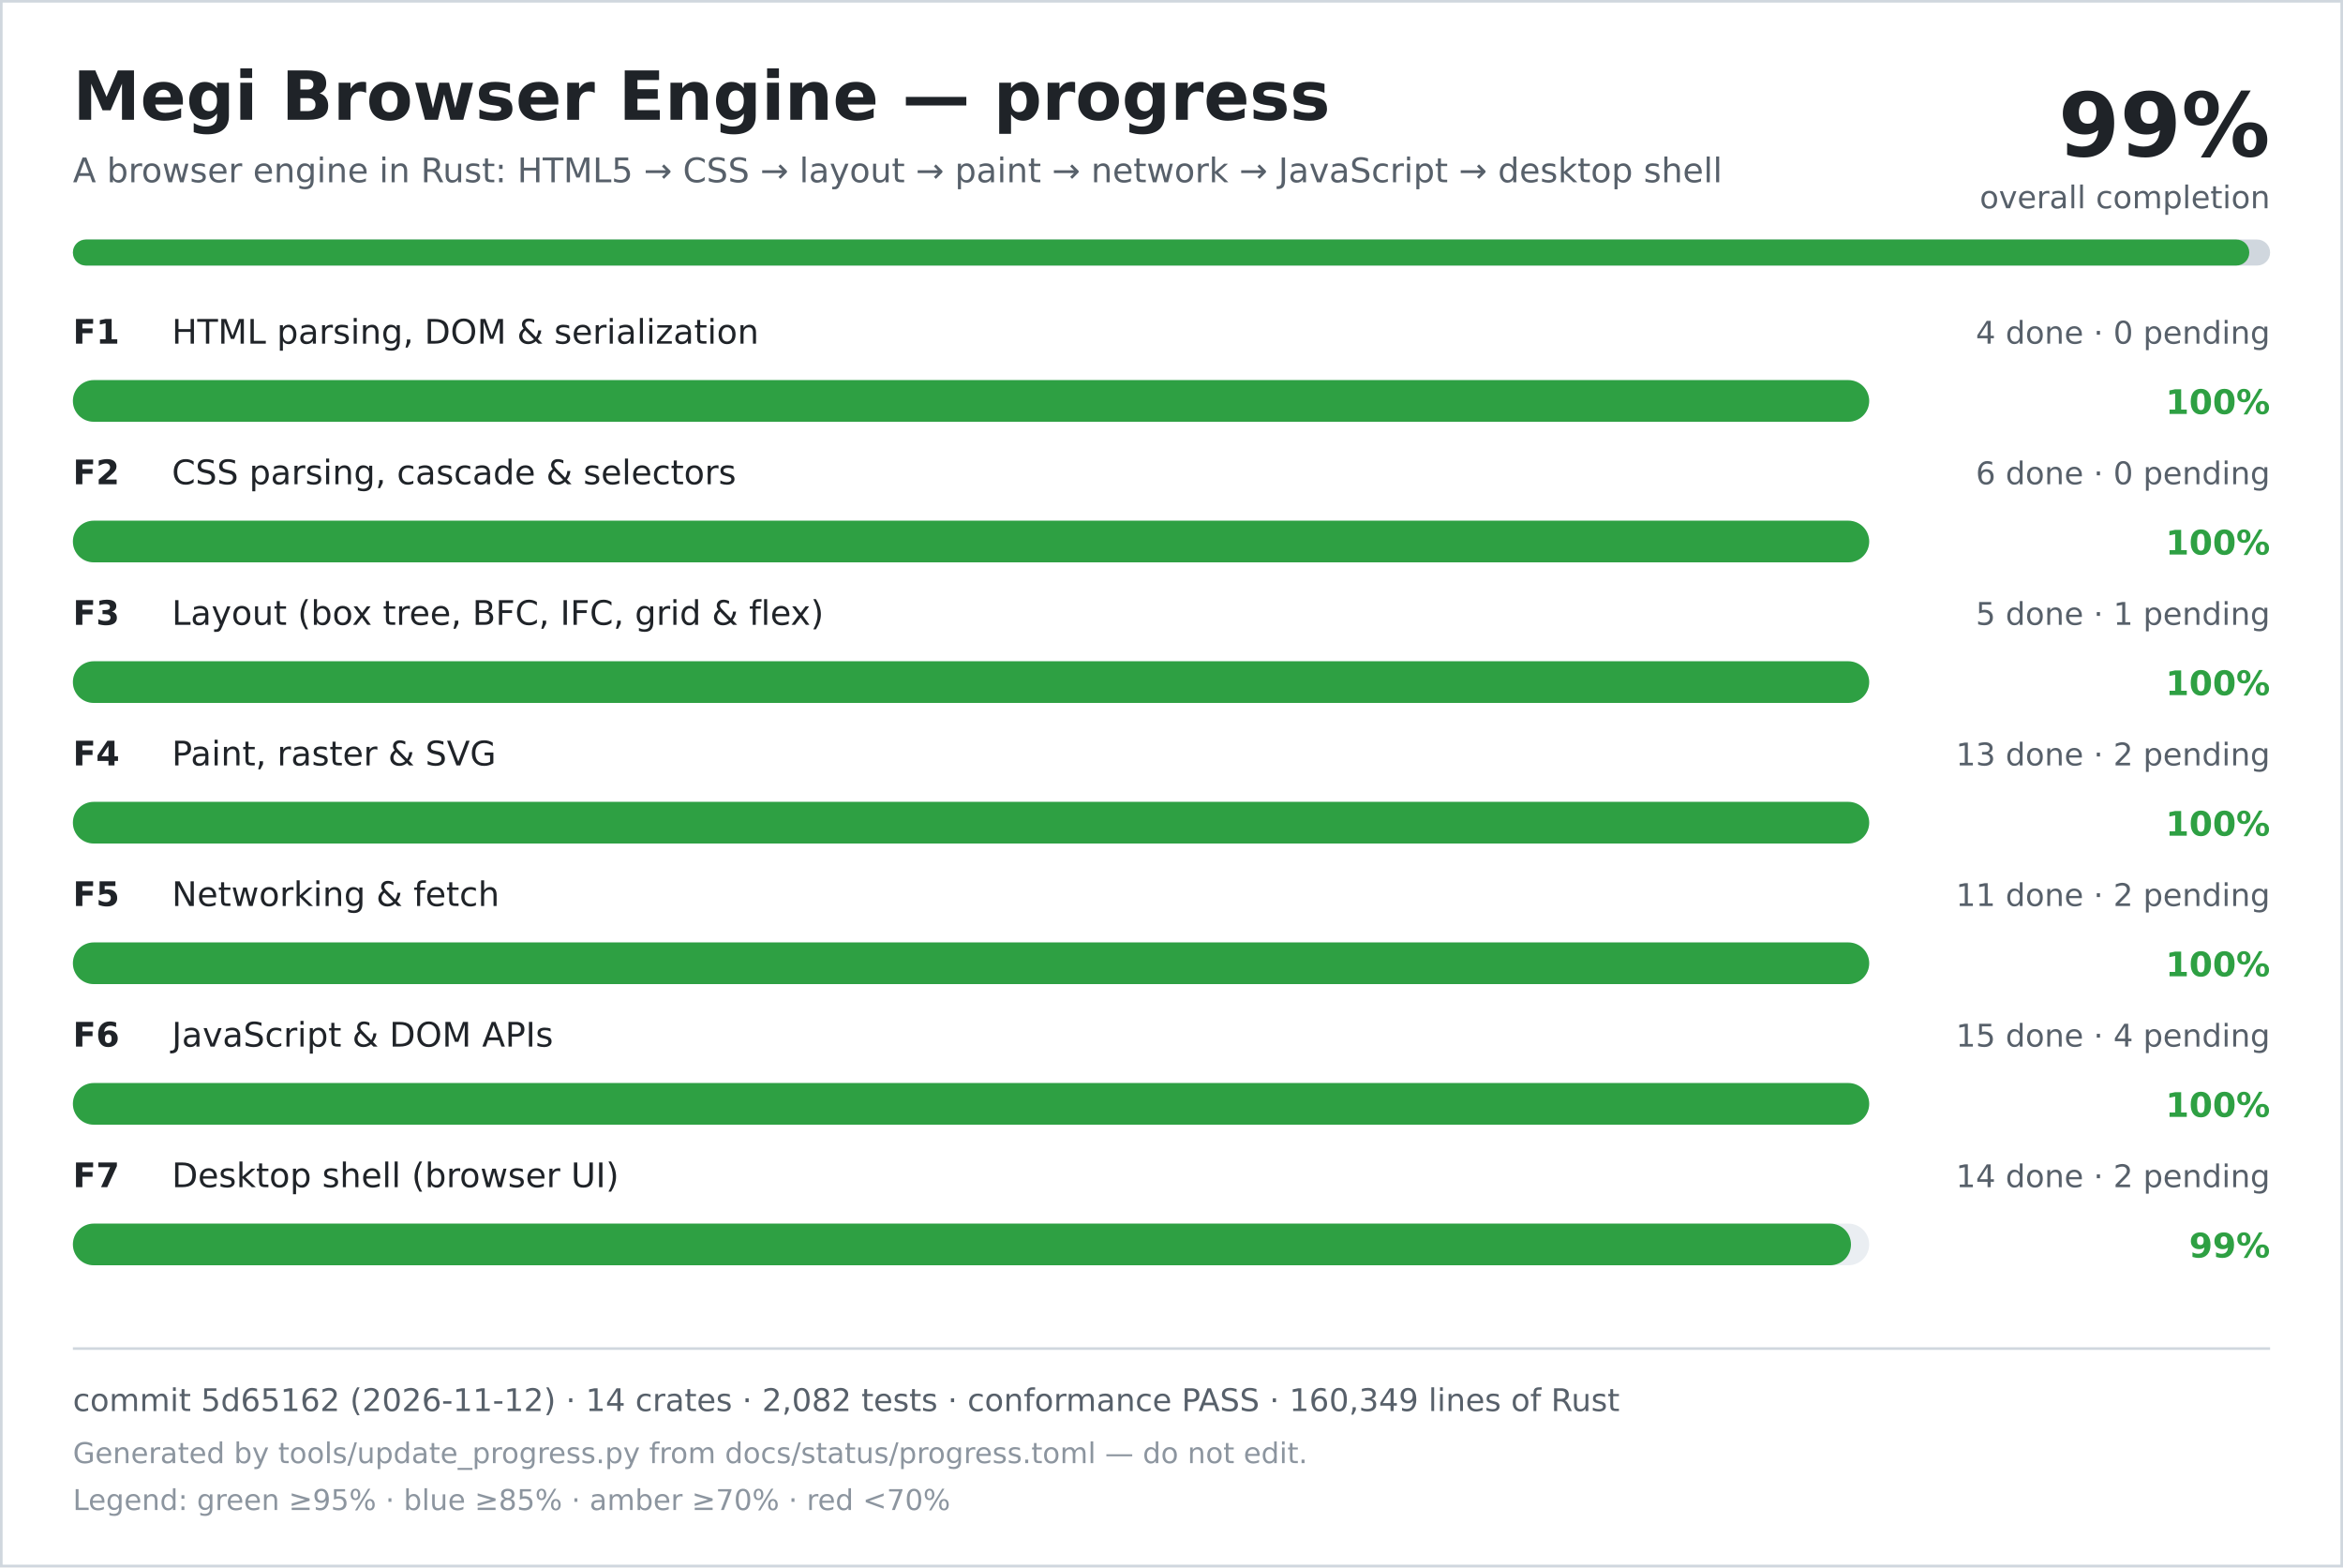
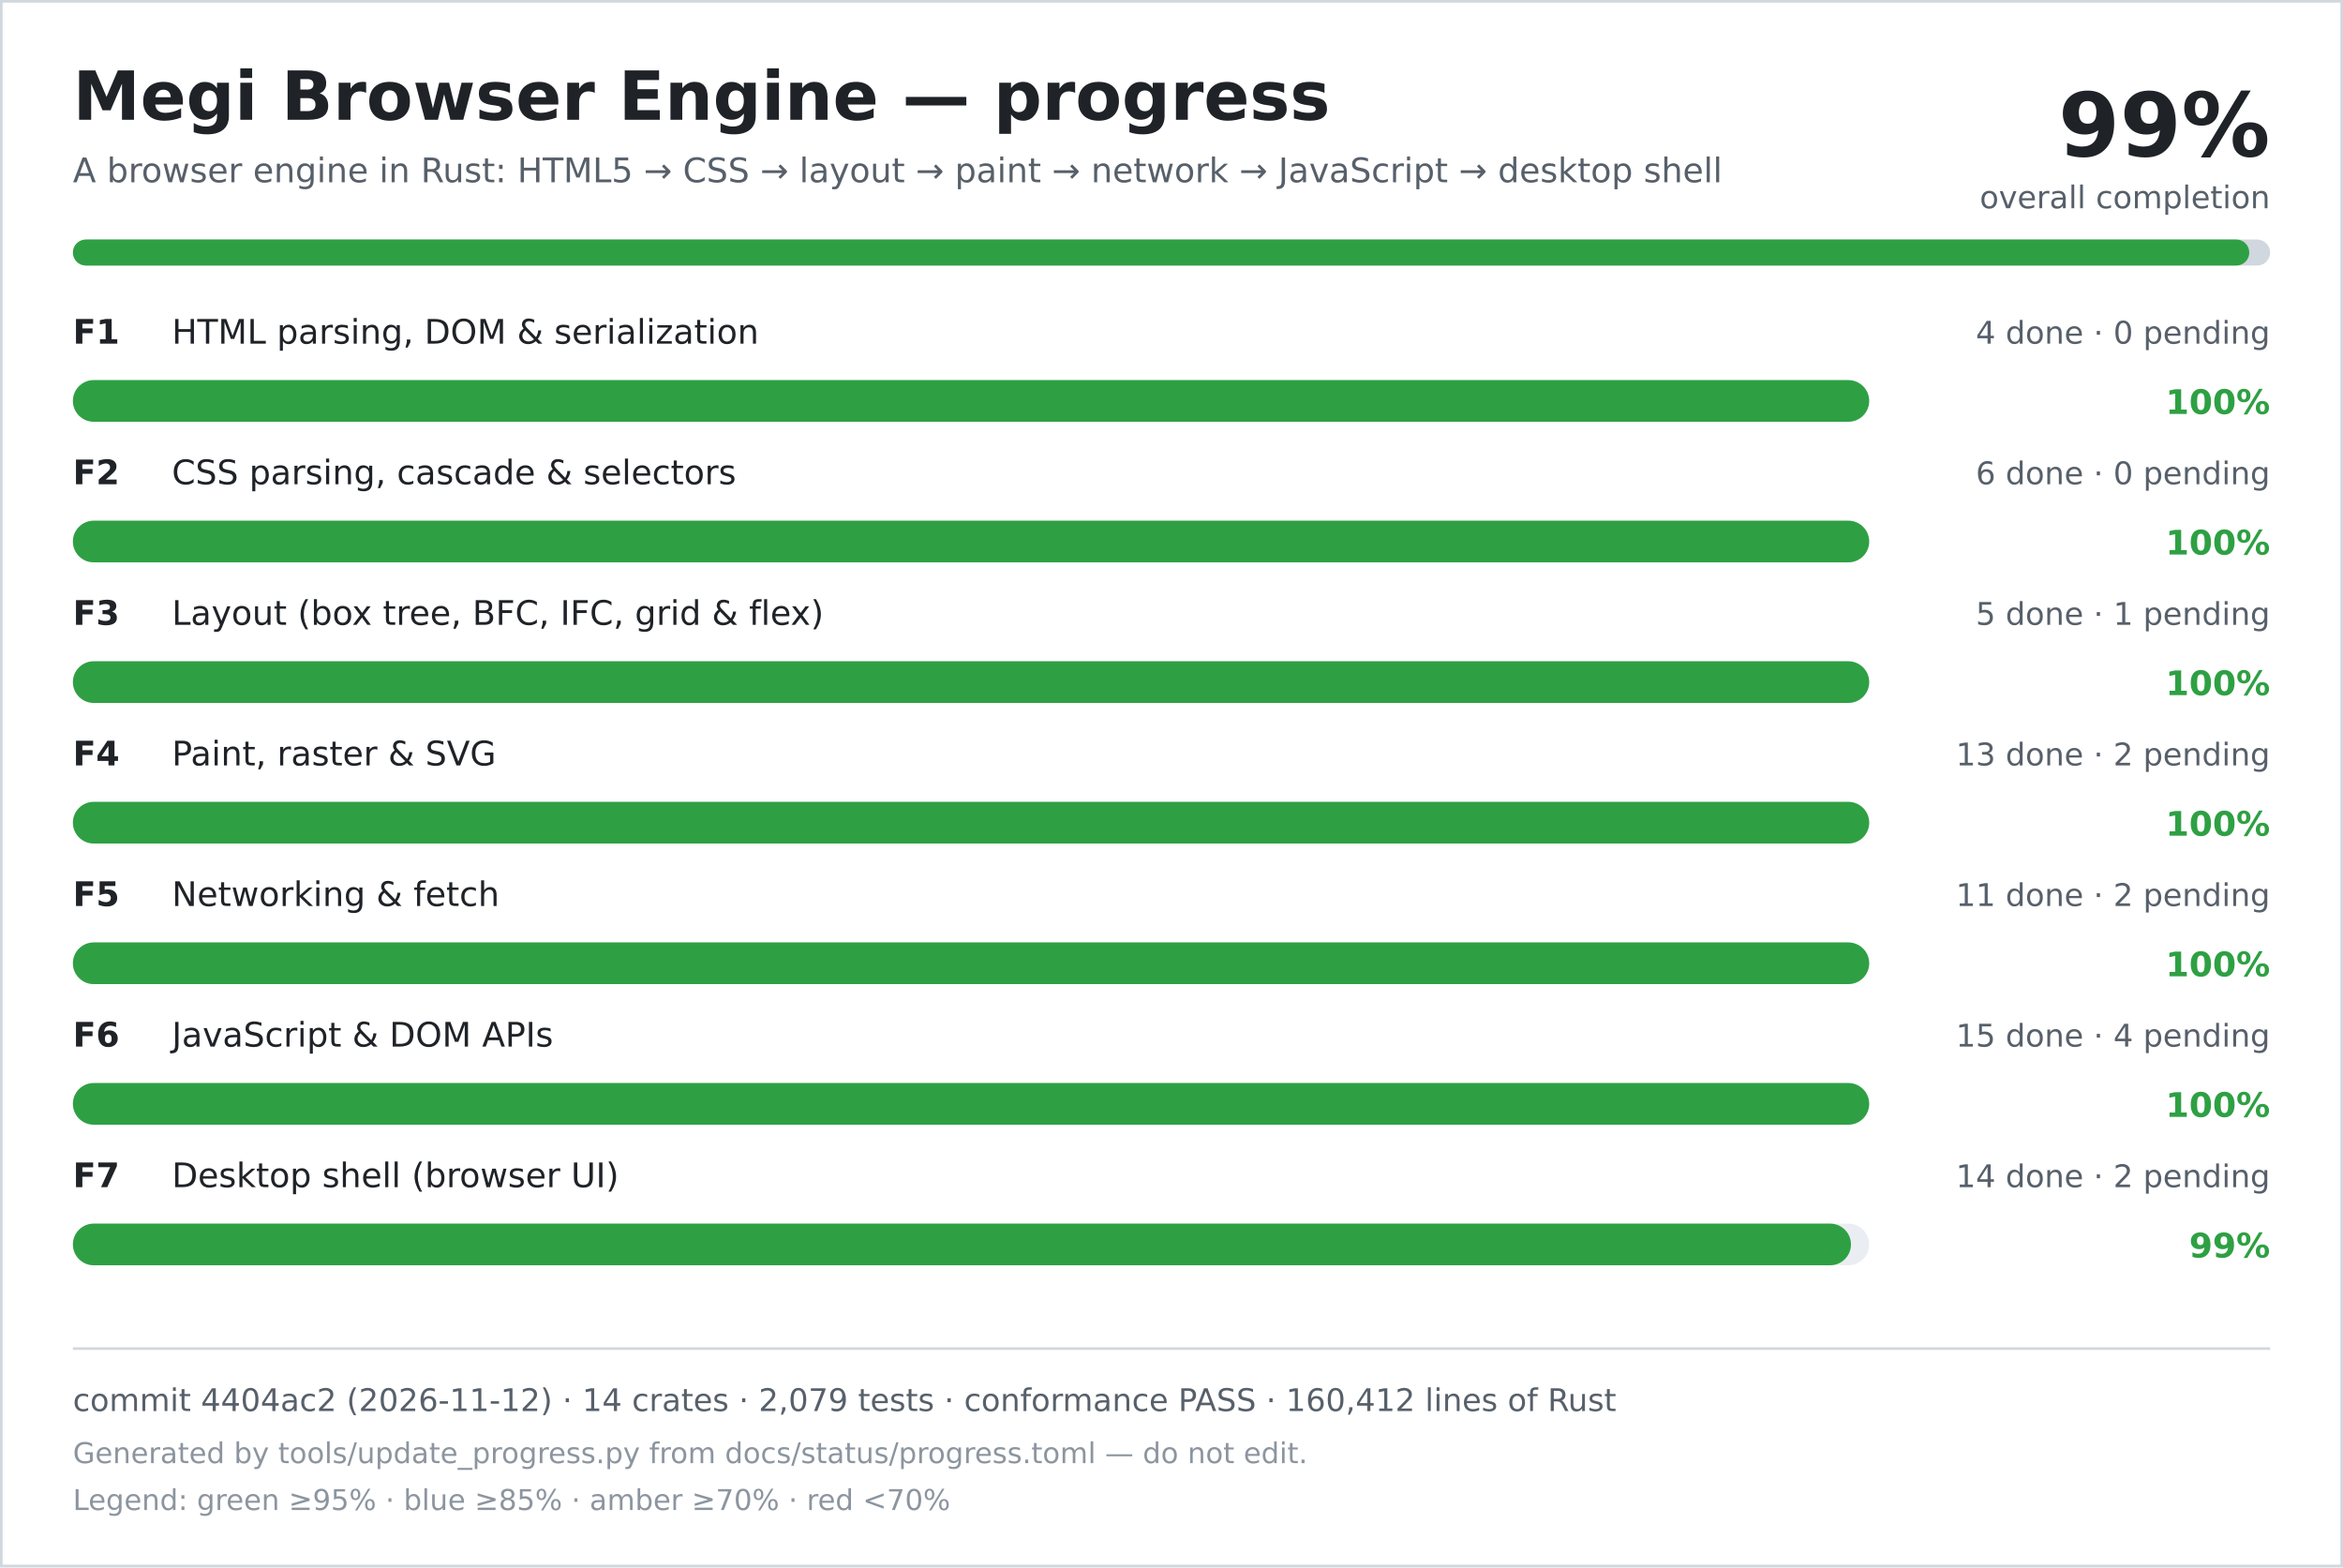
<svg xmlns="http://www.w3.org/2000/svg" width="900" height="602" viewBox="0 0 900 602" role="img" aria-labelledby="title desc">
  <rect width="900" height="602" fill="#ffffff" />
  <rect x="0.5" y="0.5" width="899" height="601" fill="none" stroke="#d0d7de" />
  <text x="28" y="46" font-family="DejaVu Sans, Verdana, sans-serif" font-size="26" font-weight="700" fill="#1f2328">Megi Browser Engine — progress</text>
  <text x="28" y="70" font-family="DejaVu Sans, Verdana, sans-serif" font-size="13" fill="#57606a">A browser engine in Rust: HTML5 → CSS → layout → paint → network → JavaScript → desktop shell</text>
  <text x="872" y="60" text-anchor="end" font-family="DejaVu Sans, Verdana, sans-serif" font-size="34" font-weight="700" fill="#1f2328">99%</text>
  <text x="872" y="80" text-anchor="end" font-family="DejaVu Sans, Verdana, sans-serif" font-size="12" fill="#57606a">overall completion</text>
  <rect x="28" y="92" width="844" height="10" rx="5" fill="#d0d7de" />
  <rect x="28" y="92" width="836" height="10" rx="5" fill="#2ea043" />
  <text x="28" y="132" font-family="DejaVu Sans, Verdana, sans-serif" font-size="13" font-weight="700" fill="#1f2328">F1</text>
  <text x="66" y="132" font-family="DejaVu Sans, Verdana, sans-serif" font-size="13" fill="#1f2328">HTML parsing, DOM &amp; serialization</text>
  <text x="872" y="132" text-anchor="end" font-family="DejaVu Sans, Verdana, sans-serif" font-size="12" fill="#57606a">4 done · 0 pending</text>
  <rect x="28" y="146" width="690" height="16" rx="8" fill="#eaeef2" />
  <rect x="28" y="146" width="690" height="16" rx="8" fill="#2ea043" />
  <text x="872" y="159" text-anchor="end" font-family="DejaVu Sans, Verdana, sans-serif" font-size="13" font-weight="700" fill="#2ea043">100%</text>
  <text x="28" y="186" font-family="DejaVu Sans, Verdana, sans-serif" font-size="13" font-weight="700" fill="#1f2328">F2</text>
  <text x="66" y="186" font-family="DejaVu Sans, Verdana, sans-serif" font-size="13" fill="#1f2328">CSS parsing, cascade &amp; selectors</text>
  <text x="872" y="186" text-anchor="end" font-family="DejaVu Sans, Verdana, sans-serif" font-size="12" fill="#57606a">6 done · 0 pending</text>
  <rect x="28" y="200" width="690" height="16" rx="8" fill="#eaeef2" />
  <rect x="28" y="200" width="690" height="16" rx="8" fill="#2ea043" />
  <text x="872" y="213" text-anchor="end" font-family="DejaVu Sans, Verdana, sans-serif" font-size="13" font-weight="700" fill="#2ea043">100%</text>
  <text x="28" y="240" font-family="DejaVu Sans, Verdana, sans-serif" font-size="13" font-weight="700" fill="#1f2328">F3</text>
  <text x="66" y="240" font-family="DejaVu Sans, Verdana, sans-serif" font-size="13" fill="#1f2328">Layout (box tree, BFC, IFC, grid &amp; flex)</text>
  <text x="872" y="240" text-anchor="end" font-family="DejaVu Sans, Verdana, sans-serif" font-size="12" fill="#57606a">5 done · 1 pending</text>
  <rect x="28" y="254" width="690" height="16" rx="8" fill="#eaeef2" />
  <rect x="28" y="254" width="690" height="16" rx="8" fill="#2ea043" />
  <text x="872" y="267" text-anchor="end" font-family="DejaVu Sans, Verdana, sans-serif" font-size="13" font-weight="700" fill="#2ea043">100%</text>
  <text x="28" y="294" font-family="DejaVu Sans, Verdana, sans-serif" font-size="13" font-weight="700" fill="#1f2328">F4</text>
  <text x="66" y="294" font-family="DejaVu Sans, Verdana, sans-serif" font-size="13" fill="#1f2328">Paint, raster &amp; SVG</text>
  <text x="872" y="294" text-anchor="end" font-family="DejaVu Sans, Verdana, sans-serif" font-size="12" fill="#57606a">13 done · 2 pending</text>
  <rect x="28" y="308" width="690" height="16" rx="8" fill="#eaeef2" />
  <rect x="28" y="308" width="690" height="16" rx="8" fill="#2ea043" />
  <text x="872" y="321" text-anchor="end" font-family="DejaVu Sans, Verdana, sans-serif" font-size="13" font-weight="700" fill="#2ea043">100%</text>
  <text x="28" y="348" font-family="DejaVu Sans, Verdana, sans-serif" font-size="13" font-weight="700" fill="#1f2328">F5</text>
  <text x="66" y="348" font-family="DejaVu Sans, Verdana, sans-serif" font-size="13" fill="#1f2328">Networking &amp; fetch</text>
  <text x="872" y="348" text-anchor="end" font-family="DejaVu Sans, Verdana, sans-serif" font-size="12" fill="#57606a">11 done · 2 pending</text>
  <rect x="28" y="362" width="690" height="16" rx="8" fill="#eaeef2" />
  <rect x="28" y="362" width="690" height="16" rx="8" fill="#2ea043" />
  <text x="872" y="375" text-anchor="end" font-family="DejaVu Sans, Verdana, sans-serif" font-size="13" font-weight="700" fill="#2ea043">100%</text>
  <text x="28" y="402" font-family="DejaVu Sans, Verdana, sans-serif" font-size="13" font-weight="700" fill="#1f2328">F6</text>
  <text x="66" y="402" font-family="DejaVu Sans, Verdana, sans-serif" font-size="13" fill="#1f2328">JavaScript &amp; DOM APIs</text>
  <text x="872" y="402" text-anchor="end" font-family="DejaVu Sans, Verdana, sans-serif" font-size="12" fill="#57606a">15 done · 4 pending</text>
  <rect x="28" y="416" width="690" height="16" rx="8" fill="#eaeef2" />
  <rect x="28" y="416" width="690" height="16" rx="8" fill="#2ea043" />
  <text x="872" y="429" text-anchor="end" font-family="DejaVu Sans, Verdana, sans-serif" font-size="13" font-weight="700" fill="#2ea043">100%</text>
  <text x="28" y="456" font-family="DejaVu Sans, Verdana, sans-serif" font-size="13" font-weight="700" fill="#1f2328">F7</text>
  <text x="66" y="456" font-family="DejaVu Sans, Verdana, sans-serif" font-size="13" fill="#1f2328">Desktop shell (browser UI)</text>
  <text x="872" y="456" text-anchor="end" font-family="DejaVu Sans, Verdana, sans-serif" font-size="12" fill="#57606a">14 done · 2 pending</text>
  <rect x="28" y="470" width="690" height="16" rx="8" fill="#eaeef2" />
  <rect x="28" y="470" width="683" height="16" rx="8" fill="#2ea043" />
  <text x="872" y="483" text-anchor="end" font-family="DejaVu Sans, Verdana, sans-serif" font-size="13" font-weight="700" fill="#2ea043">99%</text>
  <line x1="28" y1="518" x2="872" y2="518" stroke="#d0d7de" />
-   <text x="28" y="542" font-family="DejaVu Sans, Verdana, sans-serif" font-size="12" fill="#57606a">commit 5d65162 (2026-11-12) · 14 crates · 2,082 tests · conformance PASS · 160,349 lines of Rust</text>
+   <text x="28" y="542" font-family="DejaVu Sans, Verdana, sans-serif" font-size="12" fill="#57606a">commit 4404ac2 (2026-11-12) · 14 crates · 2,079 tests · conformance PASS · 160,412 lines of Rust</text>
  <text x="28" y="562" font-family="DejaVu Sans, Verdana, sans-serif" font-size="11" fill="#8c959f">Generated by tools/update_progress.py from docs/status/progress.toml — do not edit.</text>
  <text x="28" y="580" font-family="DejaVu Sans, Verdana, sans-serif" font-size="11" fill="#8c959f">Legend: green ≥95% · blue ≥85% · amber ≥70% · red &lt;70%</text>
</svg>
